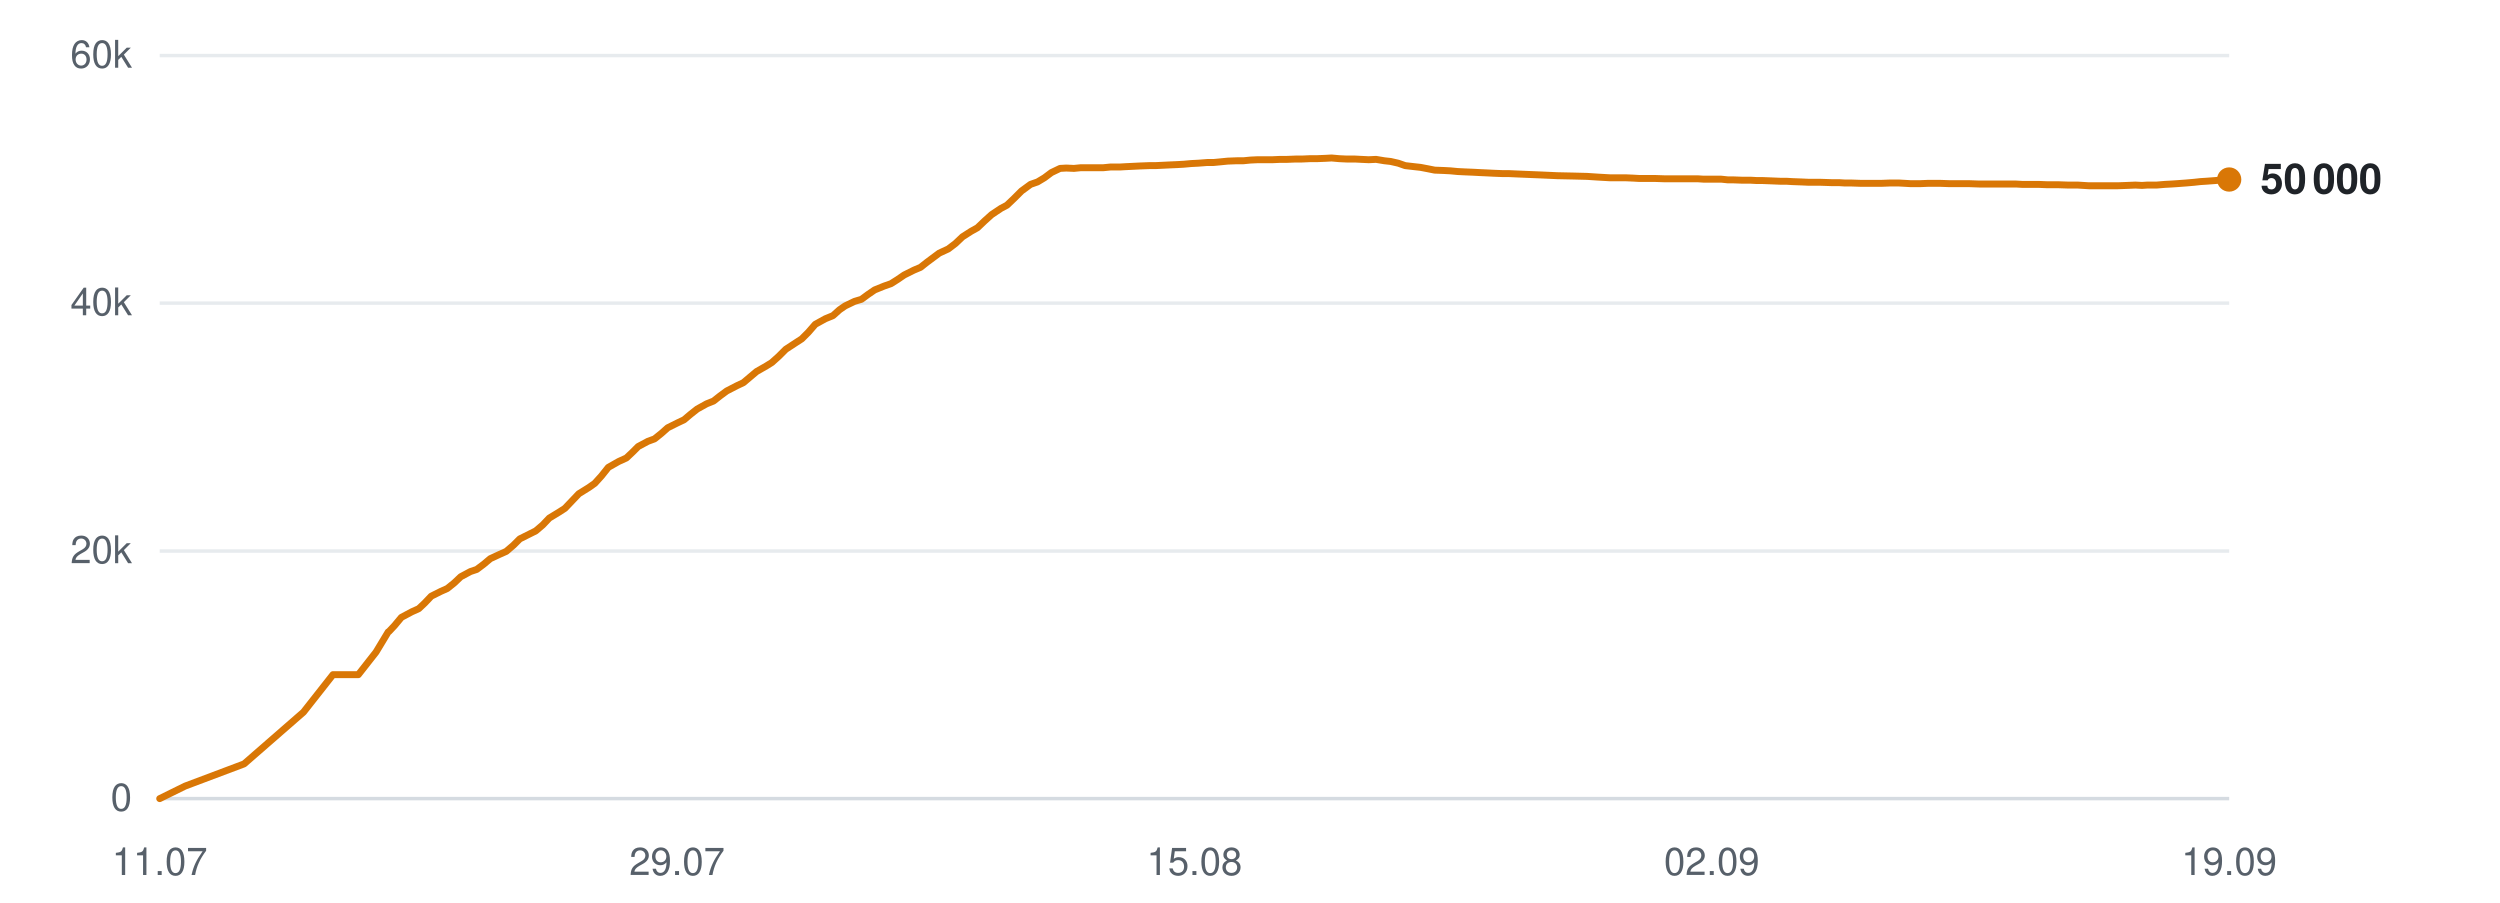
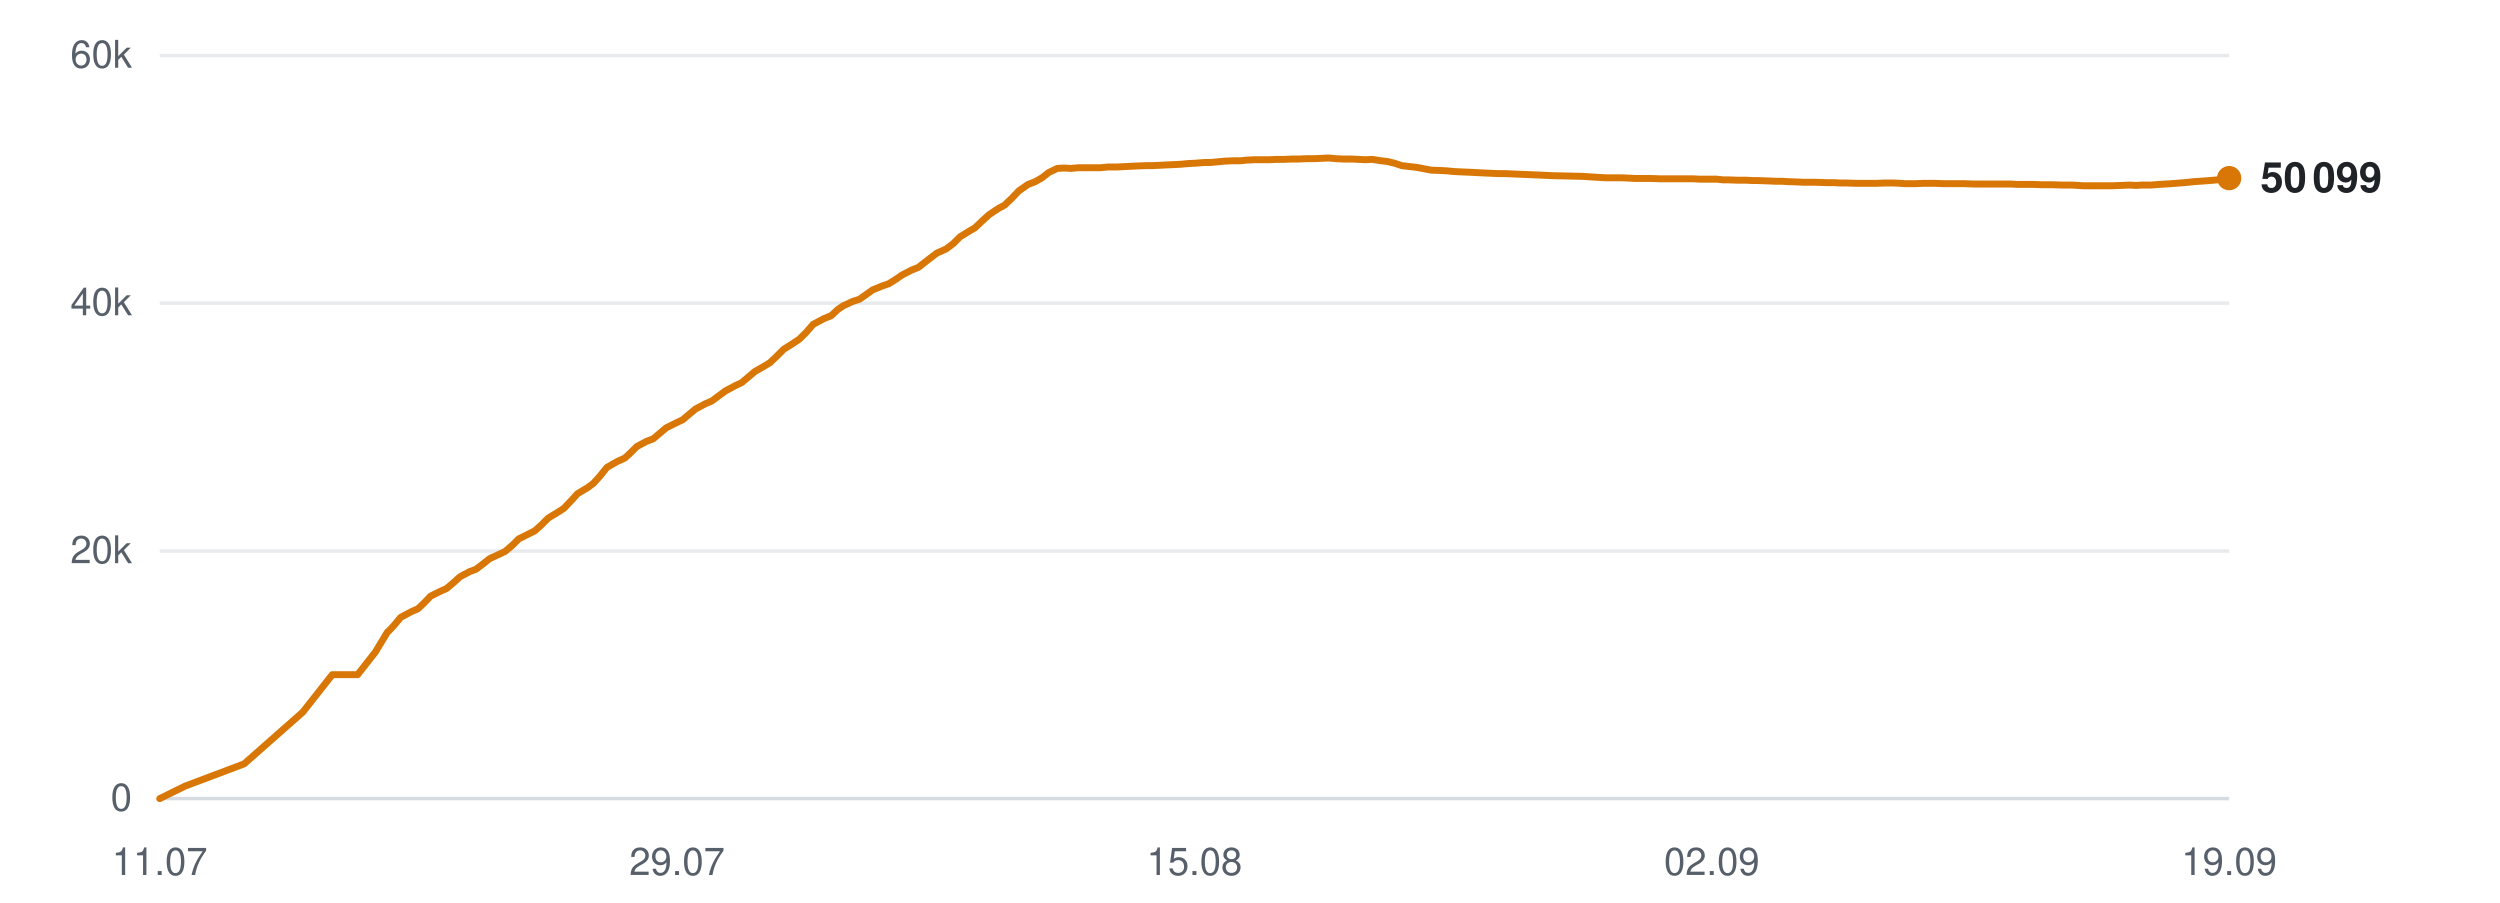
<svg xmlns="http://www.w3.org/2000/svg" viewBox="0 0 720 260" width="720" height="260" role="img" aria-label="Subscribers over time">
  <line x1="46" y1="230.0" x2="642" y2="230.0" stroke="#d0d7de" stroke-width="1" opacity="0.9" />
  <text x="38" y="233.5" text-anchor="end" font-family="-apple-system,BlinkMacSystemFont,'Segoe UI',Helvetica,Arial,sans-serif" font-size="11" fill="#57606a">0</text>
  <line x1="46" y1="158.7" x2="642" y2="158.7" stroke="#d0d7de" stroke-width="1" opacity="0.5" />
  <text x="38" y="162.2" text-anchor="end" font-family="-apple-system,BlinkMacSystemFont,'Segoe UI',Helvetica,Arial,sans-serif" font-size="11" fill="#57606a">20k</text>
  <line x1="46" y1="87.3" x2="642" y2="87.3" stroke="#d0d7de" stroke-width="1" opacity="0.5" />
  <text x="38" y="90.8" text-anchor="end" font-family="-apple-system,BlinkMacSystemFont,'Segoe UI',Helvetica,Arial,sans-serif" font-size="11" fill="#57606a">40k</text>
  <line x1="46" y1="16.0" x2="642" y2="16.0" stroke="#d0d7de" stroke-width="1" opacity="0.5" />
  <text x="38" y="19.5" text-anchor="end" font-family="-apple-system,BlinkMacSystemFont,'Segoe UI',Helvetica,Arial,sans-serif" font-size="11" fill="#57606a">60k</text>
  <text x="46.0" y="252" text-anchor="middle" font-family="-apple-system,BlinkMacSystemFont,'Segoe UI',Helvetica,Arial,sans-serif" font-size="11" fill="#57606a">11.07</text>
  <text x="195.0" y="252" text-anchor="middle" font-family="-apple-system,BlinkMacSystemFont,'Segoe UI',Helvetica,Arial,sans-serif" font-size="11" fill="#57606a">29.07</text>
  <text x="344.0" y="252" text-anchor="middle" font-family="-apple-system,BlinkMacSystemFont,'Segoe UI',Helvetica,Arial,sans-serif" font-size="11" fill="#57606a">15.08</text>
  <text x="493.0" y="252" text-anchor="middle" font-family="-apple-system,BlinkMacSystemFont,'Segoe UI',Helvetica,Arial,sans-serif" font-size="11" fill="#57606a">02.09</text>
  <text x="642.0" y="252" text-anchor="middle" font-family="-apple-system,BlinkMacSystemFont,'Segoe UI',Helvetica,Arial,sans-serif" font-size="11" fill="#57606a">19.09</text>
-   <polyline points="46.0,230.0 53.3,226.4 70.3,220.0 87.4,205.1 95.9,194.3 103.2,194.3 108.3,187.8 111.8,182.0 112.0,181.9 112.0,181.9 113.6,180.2 115.6,177.8 118.6,176.2 120.6,175.3 122.3,173.7 124.2,171.7 127.0,170.3 128.8,169.5 130.8,167.9 132.7,166.1 135.5,164.6 137.3,164.0 139.3,162.5 141.2,160.9 144.0,159.6 145.8,158.8 147.9,157.0 149.7,155.2 152.5,153.8 154.3,152.9 156.3,151.2 158.2,149.2 161.0,147.5 162.7,146.4 164.7,144.3 166.7,142.2 169.6,140.4 171.3,139.2 173.2,137.1 175.2,134.6 178.2,132.9 180.4,131.9 182.2,130.2 183.8,128.6 186.6,127.1 188.5,126.4 190.5,124.8 192.3,123.2 195.1,121.8 197.0,120.9 198.9,119.3 200.8,117.8 203.5,116.3 205.5,115.5 207.4,114.0 209.3,112.6 212.2,111.1 214.1,110.2 216.0,108.6 217.9,107.0 220.7,105.4 222.3,104.4 224.3,102.6 226.3,100.6 229.2,98.7 230.9,97.6 232.8,95.7 234.8,93.4 237.7,91.8 239.9,90.9 241.8,89.2 243.4,88.1 246.1,86.8 248.1,86.2 250.0,84.8 251.9,83.5 254.6,82.4 256.6,81.7 258.5,80.5 260.4,79.2 263.2,77.8 265.1,77.0 267.0,75.5 270.5,72.9 273.1,71.7 275.2,70.1 277.2,68.2 279.7,66.6 281.5,65.6 283.6,63.6 285.6,61.8 288.3,60.0 290.0,59.1 292.1,57.1 294.2,55.0 296.8,53.1 298.8,52.4 300.8,51.2 302.8,49.7 305.3,48.5 307.1,48.4 309.3,48.5 311.3,48.3 313.9,48.3 315.7,48.3 317.8,48.3 319.8,48.1 322.5,48.1 324.2,48.0 326.3,47.9 328.3,47.8 330.9,47.7 332.7,47.7 334.8,47.6 336.8,47.5 339.1,47.4 340.9,47.3 343.1,47.1 345.1,47.0 347.7,46.8 349.5,46.8 351.6,46.6 353.6,46.4 356.2,46.3 358.1,46.3 360.1,46.1 362.2,46.0 364.7,46.0 366.5,46.0 368.7,45.9 370.7,45.9 373.2,45.8 375.0,45.8 377.2,45.7 379.2,45.7 381.7,45.6 383.5,45.5 385.7,45.7 387.8,45.8 390.2,45.8 392.1,45.9 394.2,46.0 396.3,45.9 398.7,46.3 400.5,46.5 402.7,47.0 404.7,47.7 407.3,48.0 409.1,48.2 411.2,48.6 413.2,49.0 415.8,49.1 417.7,49.2 419.8,49.4 421.8,49.5 424.2,49.6 426.1,49.7 428.3,49.8 430.3,49.9 432.8,50.0 434.6,50.0 436.8,50.1 439.2,50.2 444.1,50.4 448.5,50.6 453.2,50.7 457.1,50.8 460.1,51.0 463.6,51.2 465.0,51.2 468.1,51.2 470.4,51.3 472.1,51.4 473.6,51.4 476.7,51.4 479.6,51.5 482.8,51.5 485.0,51.5 487.3,51.5 489.1,51.5 490.6,51.6 493.3,51.6 495.7,51.6 497.6,51.8 499.1,51.8 501.8,51.9 504.2,51.9 506.0,52.0 507.7,52.0 510.3,52.1 512.7,52.2 514.5,52.2 516.1,52.3 518.8,52.4 521.0,52.5 522.6,52.5 524.4,52.5 527.4,52.6 529.6,52.6 531.2,52.7 533.0,52.7 535.9,52.8 538.7,52.8 541.9,52.8 544.4,52.7 546.8,52.7 548.6,52.8 550.3,52.9 552.9,52.9 555.3,52.8 557.2,52.8 558.7,52.8 561.5,52.9 563.8,52.9 565.6,52.9 567.2,52.9 570.0,53.0 572.3,53.0 574.1,53.0 575.7,53.0 578.4,53.0 580.6,53.0 582.3,53.1 584.1,53.1 587.0,53.1 589.5,53.2 591.1,53.2 592.7,53.2 595.6,53.3 598.4,53.3 601.6,53.5 604.1,53.5 606.5,53.5 608.4,53.5 609.9,53.5 612.6,53.4 615.0,53.3 616.9,53.4 618.4,53.3 621.1,53.3 623.5,53.1 625.4,53.0 626.9,52.9 629.6,52.7 631.9,52.5 633.7,52.3 635.3,52.2 638.0,52.0 640.3,51.8 642.0,51.7" fill="none" stroke="#d97706" stroke-width="2" stroke-linejoin="round" stroke-linecap="round" />
-   <circle cx="642.0" cy="51.7" r="3.5" fill="#d97706" />
-   <text x="651.0" y="55.7" font-family="-apple-system,BlinkMacSystemFont,'Segoe UI',Helvetica,Arial,sans-serif" font-size="12" font-weight="600" fill="#1f2328">50 000</text>
+   <polyline points="46.0,230.0 53.3,226.4 70.3,220.0 87.2,205.1 95.7,194.3 103.0,194.3 108.1,187.8 111.6,182.0 111.8,181.9 111.8,181.9 113.4,180.2 115.4,177.8 118.4,176.2 120.4,175.3 122.1,173.7 124.0,171.7 126.8,170.3 128.6,169.5 130.5,167.9 132.5,166.1 135.3,164.6 137.0,164.0 139.0,162.5 141.0,160.9 143.8,159.6 145.5,158.8 147.6,157.0 149.4,155.2 152.2,153.8 154.0,152.9 155.9,151.2 157.9,149.2 160.7,147.5 162.4,146.4 164.4,144.3 166.3,142.2 169.3,140.4 170.9,139.2 172.8,137.1 174.8,134.6 177.8,132.9 180.0,131.9 181.8,130.2 183.4,128.6 186.2,127.1 188.1,126.4 190.0,124.8 191.9,123.2 194.7,121.8 196.6,120.9 198.5,119.3 200.3,117.8 203.1,116.3 205.0,115.5 207.0,114.0 208.9,112.6 211.7,111.1 213.6,110.2 215.5,108.6 217.4,107.0 220.2,105.4 221.8,104.4 223.7,102.6 225.7,100.6 228.7,98.7 230.3,97.6 232.2,95.7 234.2,93.4 237.2,91.8 239.4,90.9 241.2,89.2 242.8,88.1 245.6,86.8 247.5,86.2 249.5,84.8 251.3,83.5 254.0,82.4 256.0,81.7 257.9,80.5 259.8,79.2 262.5,77.8 264.5,77.0 266.4,75.5 269.8,72.9 272.5,71.7 274.6,70.1 276.5,68.2 279.1,66.6 280.8,65.6 282.9,63.6 284.9,61.8 287.6,60.0 289.3,59.1 291.4,57.1 293.4,55.0 296.1,53.1 298.0,52.4 300.1,51.2 302.0,49.7 304.5,48.5 306.4,48.4 308.5,48.5 310.6,48.3 313.1,48.3 315.0,48.3 317.0,48.3 319.0,48.1 321.7,48.1 323.4,48.0 325.5,47.9 327.5,47.8 330.1,47.7 331.9,47.7 334.0,47.6 335.9,47.5 338.3,47.4 340.1,47.3 342.2,47.1 344.3,47.0 346.8,46.8 348.6,46.8 350.7,46.6 352.8,46.4 355.3,46.3 357.2,46.3 359.2,46.1 361.3,46.0 363.7,46.0 365.6,46.0 367.7,45.9 369.8,45.9 372.2,45.8 374.1,45.8 376.2,45.7 378.3,45.7 380.7,45.6 382.6,45.5 384.7,45.7 386.8,45.8 389.2,45.8 391.1,45.9 393.2,46.0 395.2,45.9 397.7,46.3 399.5,46.5 401.6,47.0 403.7,47.7 406.2,48.0 408.0,48.2 410.1,48.6 412.2,49.0 414.7,49.1 416.7,49.2 418.7,49.4 420.7,49.5 423.2,49.6 425.0,49.7 427.2,49.8 429.2,49.9 431.7,50.0 433.5,50.0 435.7,50.1 438.1,50.2 443.0,50.4 447.3,50.6 452.0,50.7 455.9,50.8 459.0,51.0 462.4,51.2 463.8,51.2 466.9,51.2 469.2,51.3 470.8,51.4 472.4,51.4 475.4,51.4 478.4,51.5 481.5,51.5 483.8,51.5 486.0,51.5 487.8,51.5 489.4,51.6 492.0,51.6 494.4,51.6 496.3,51.8 497.8,51.8 500.5,51.9 502.9,51.9 504.7,52.0 506.3,52.0 509.0,52.1 511.4,52.2 513.2,52.2 514.7,52.3 517.5,52.4 519.6,52.5 521.2,52.5 523.1,52.5 526.0,52.6 528.2,52.6 529.8,52.7 531.6,52.7 534.5,52.8 537.3,52.8 540.4,52.8 543.0,52.7 545.3,52.7 547.2,52.8 548.8,52.9 551.5,52.9 553.9,52.8 555.7,52.8 557.2,52.8 560.0,52.9 562.3,52.9 564.1,52.9 565.7,52.9 568.5,53.0 570.8,53.0 572.6,53.0 574.2,53.0 576.9,53.0 579.1,53.0 580.8,53.1 582.5,53.1 585.5,53.1 588.0,53.2 589.5,53.2 591.1,53.2 594.0,53.3 596.8,53.3 600.0,53.5 602.5,53.5 604.9,53.5 606.7,53.5 608.3,53.5 610.9,53.4 613.3,53.3 615.2,53.4 616.8,53.3 619.4,53.3 621.9,53.1 623.7,53.0 625.3,52.9 627.9,52.7 630.2,52.5 632.0,52.3 633.6,52.2 636.3,52.0 638.6,51.8 640.3,51.7 642.0,51.3" fill="none" stroke="#d97706" stroke-width="2" stroke-linejoin="round" stroke-linecap="round" />
+   <circle cx="642.0" cy="51.3" r="3.5" fill="#d97706" />
+   <text x="651.0" y="55.3" font-family="-apple-system,BlinkMacSystemFont,'Segoe UI',Helvetica,Arial,sans-serif" font-size="12" font-weight="600" fill="#1f2328">50 099</text>
</svg>
